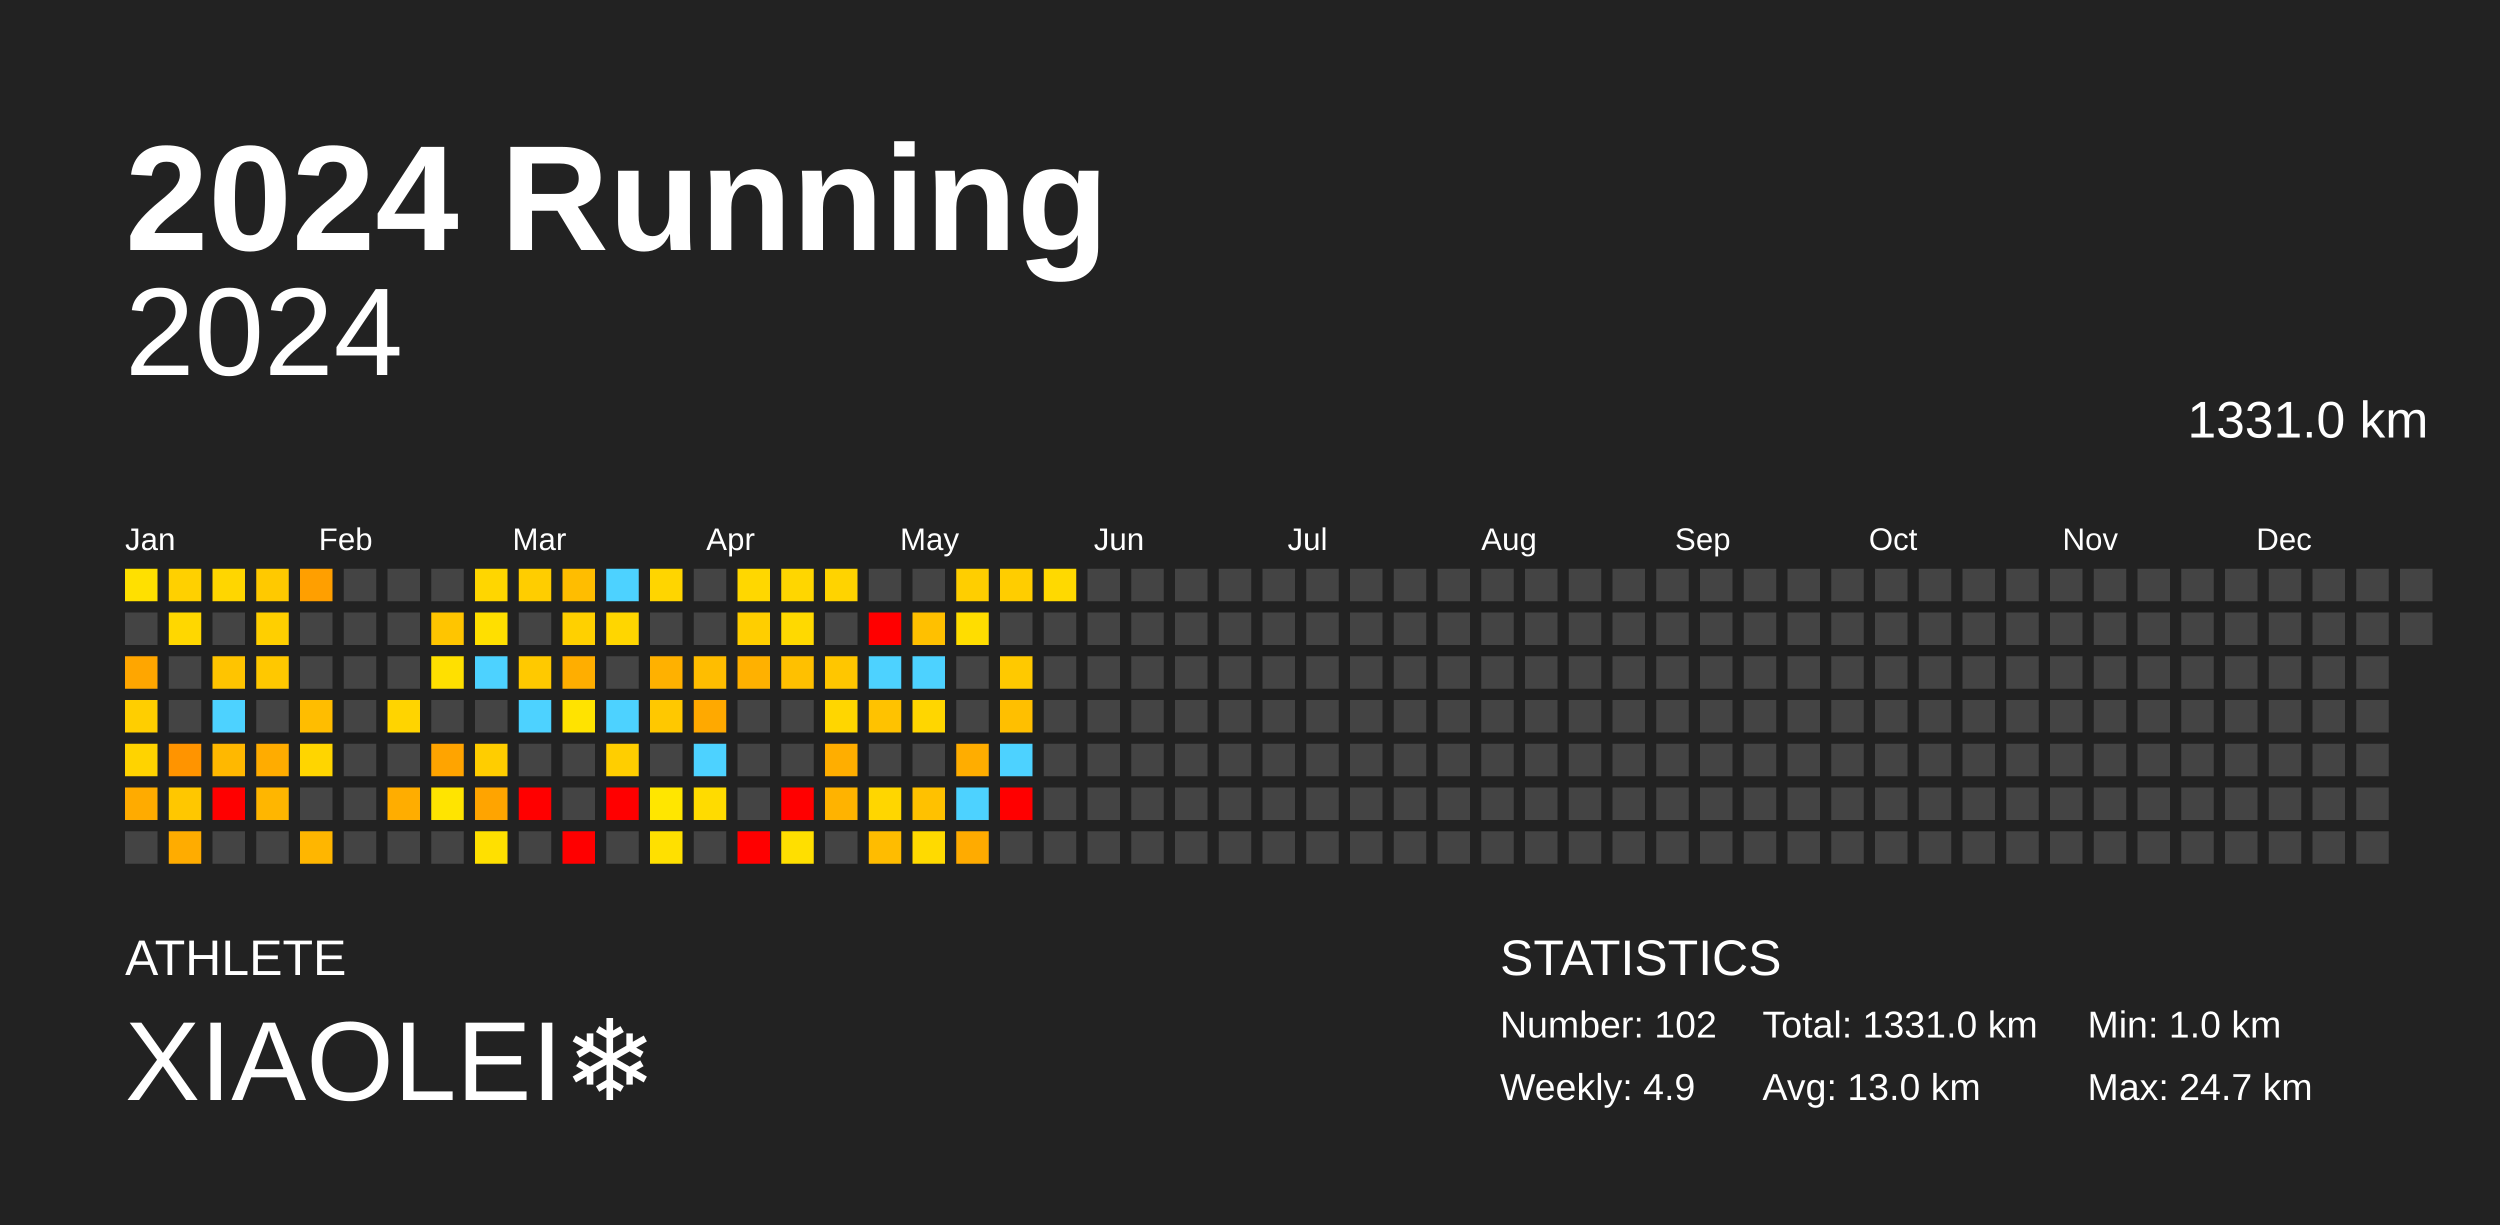
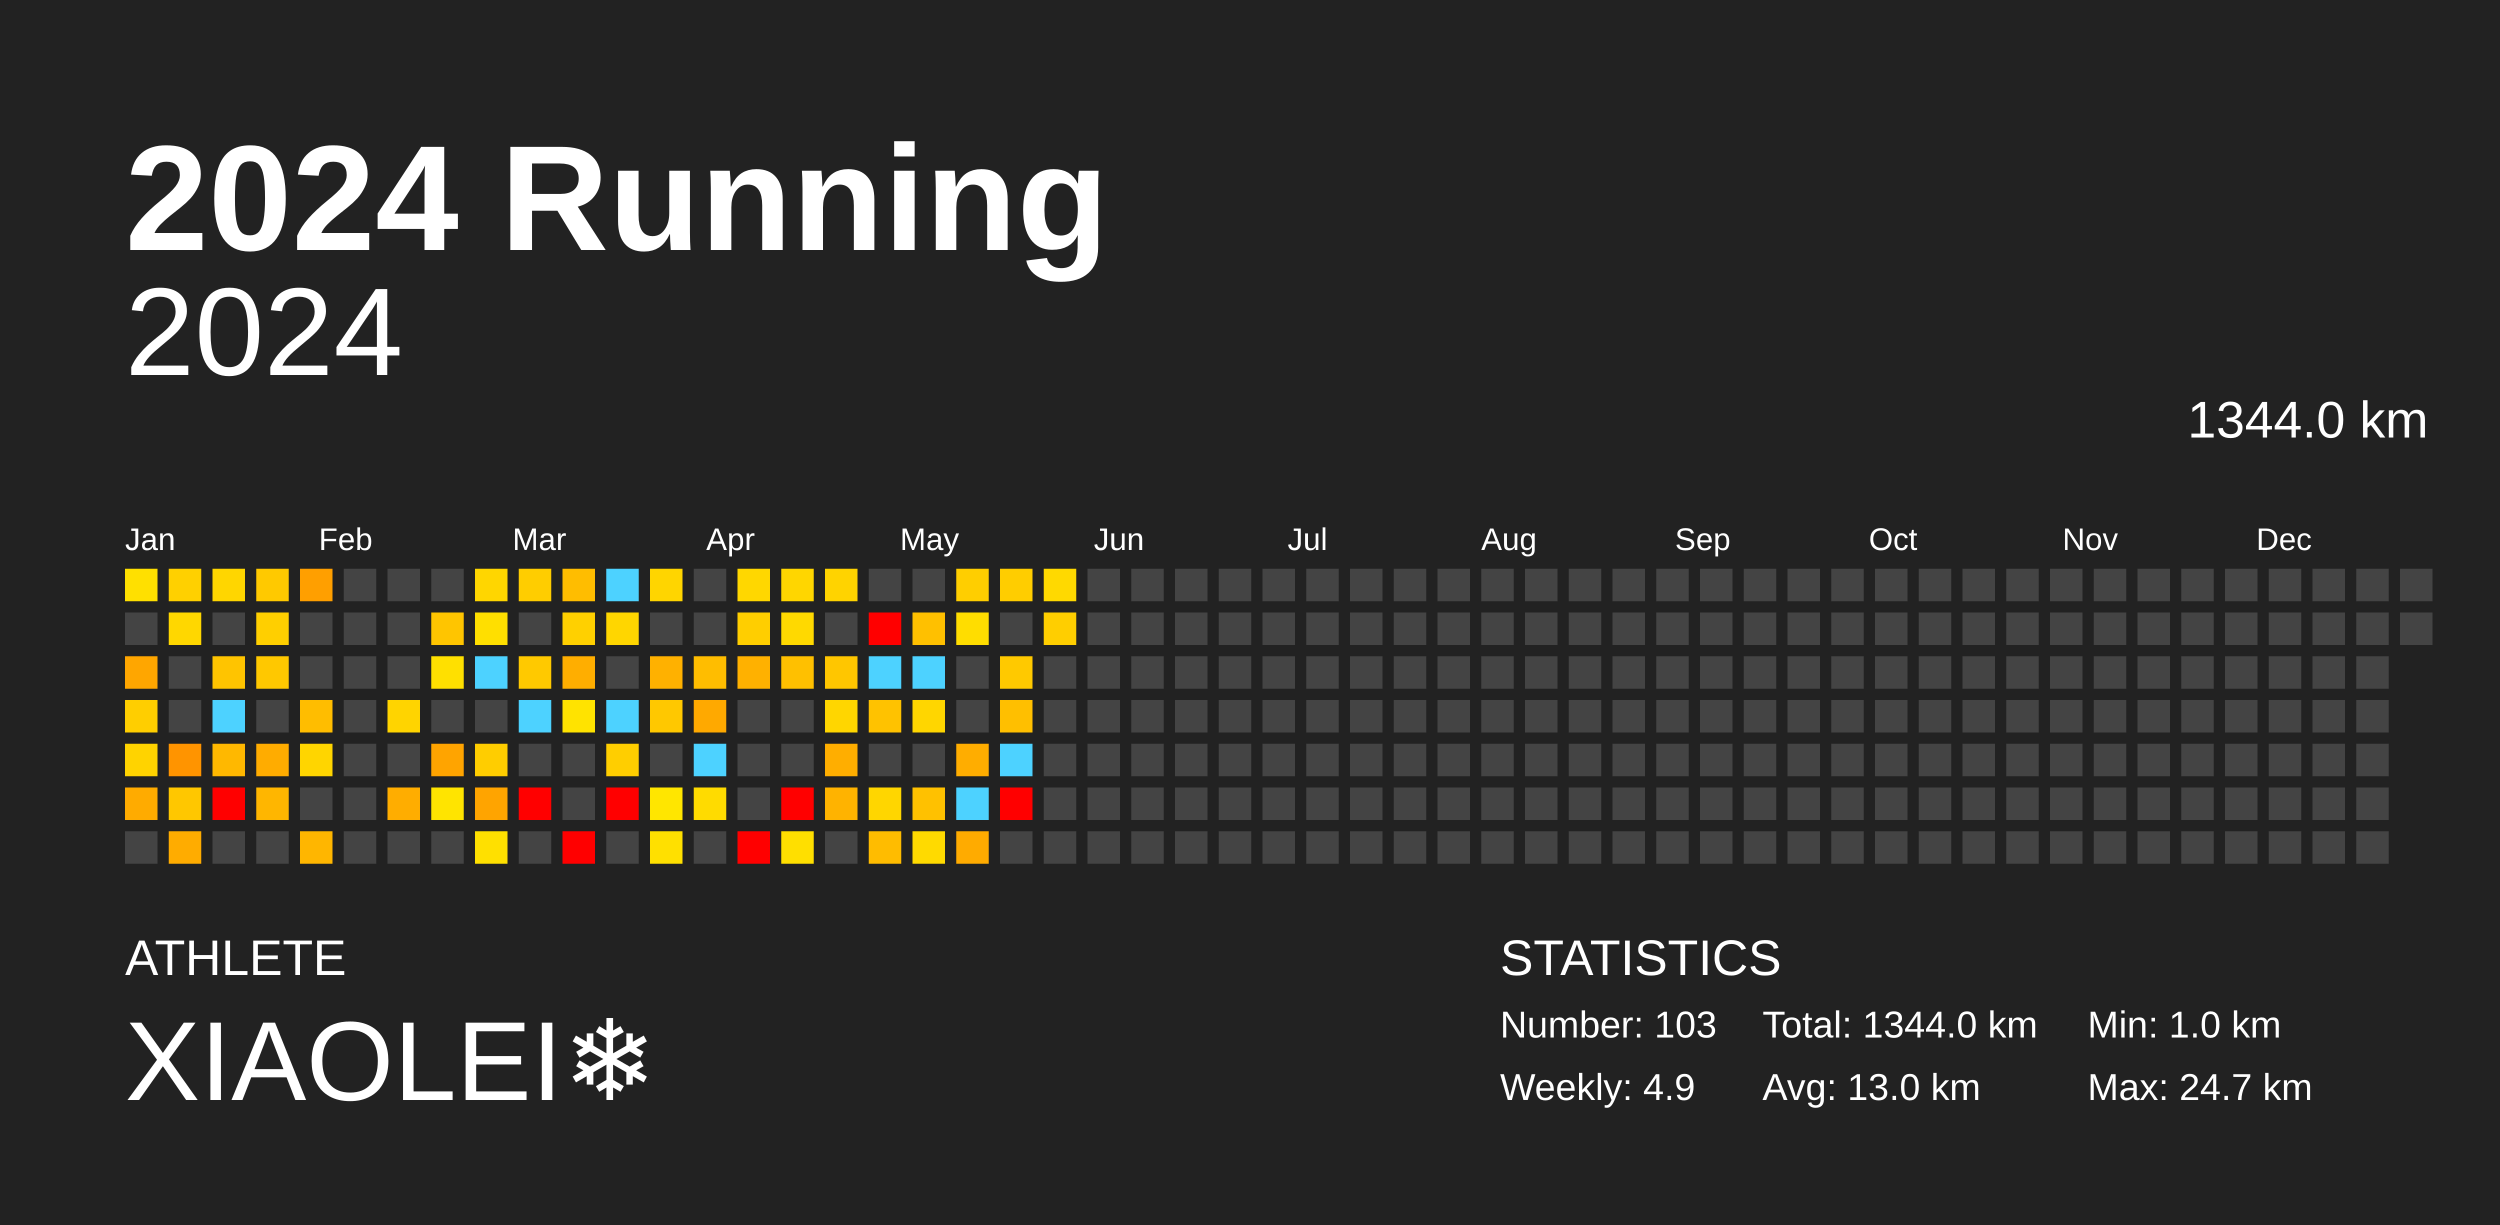
<svg xmlns="http://www.w3.org/2000/svg" baseProfile="full" height="98mm" version="1.1" viewBox="0,0,200,98" width="200mm">
  <defs />
  <rect fill="#222222" height="98" width="200" x="0" y="0" />
  <text fill="#FFFFFF" style="font-size:12px; font-family:Arial; font-weight:bold;" x="10" y="20">2024 Running</text>
  <text fill="#FFFFFF" style="font-size:4px; font-family:Arial" x="10" y="78">ATHLETE</text>
  <text fill="#FFFFFF" style="font-size:9px; font-family:Arial" x="10" y="88">XIAOLEI❄️</text>
  <text fill="#FFFFFF" style="font-size:4px; font-family:Arial" x="120" y="78">STATISTICS</text>
-   <text fill="#FFFFFF" style="font-size:3px; font-family:Arial" x="120" y="83">Number: 102</text>
+   <text fill="#FFFFFF" style="font-size:3px; font-family:Arial" x="120" y="83">Number: 103</text>
  <text fill="#FFFFFF" style="font-size:3px; font-family:Arial" x="120" y="88">Weekly: 4.9</text>
-   <text fill="#FFFFFF" style="font-size:3px; font-family:Arial" x="141" y="83">Total: 1331.0 km</text>
+   <text fill="#FFFFFF" style="font-size:3px; font-family:Arial" x="141" y="83">Total: 1344.0 km</text>
  <text fill="#FFFFFF" style="font-size:3px; font-family:Arial" x="141" y="88">Avg: 13.0 km</text>
  <text fill="#FFFFFF" style="font-size:3px; font-family:Arial" x="167" y="83">Min: 1.0 km</text>
  <text fill="#FFFFFF" style="font-size:3px; font-family:Arial" x="167" y="88">Max: 24.7 km</text>
  <text alignment-baseline="hanging" fill="#FFFFFF" style="font-size:10.0px; font-family:Arial;" x="10" y="30">2024</text>
-   <text alignment-baseline="hanging" fill="#FFFFFF" style="font-size:4.125px; font-family:Arial;" x="175" y="35">1331.0 km</text>
+   <text alignment-baseline="hanging" fill="#FFFFFF" style="font-size:4.125px; font-family:Arial;" x="175" y="35">1344.0 km</text>
  <text fill="#FFFFFF" style="font-size:2.5px; font-family:Arial" x="10.0" y="44">Jan</text>
  <text fill="#FFFFFF" style="font-size:2.5px; font-family:Arial" x="25.5" y="44">Feb</text>
  <text fill="#FFFFFF" style="font-size:2.5px; font-family:Arial" x="41.0" y="44">Mar</text>
  <text fill="#FFFFFF" style="font-size:2.5px; font-family:Arial" x="56.5" y="44">Apr</text>
  <text fill="#FFFFFF" style="font-size:2.5px; font-family:Arial" x="72.0" y="44">May</text>
  <text fill="#FFFFFF" style="font-size:2.5px; font-family:Arial" x="87.5" y="44">Jun</text>
  <text fill="#FFFFFF" style="font-size:2.5px; font-family:Arial" x="103.0" y="44">Jul</text>
  <text fill="#FFFFFF" style="font-size:2.5px; font-family:Arial" x="118.5" y="44">Aug</text>
  <text fill="#FFFFFF" style="font-size:2.5px; font-family:Arial" x="134.0" y="44">Sep</text>
  <text fill="#FFFFFF" style="font-size:2.5px; font-family:Arial" x="149.5" y="44">Oct</text>
  <text fill="#FFFFFF" style="font-size:2.5px; font-family:Arial" x="165.0" y="44">Nov</text>
  <text fill="#FFFFFF" style="font-size:2.5px; font-family:Arial" x="180.5" y="44">Dec</text>
  <rect fill="#ffe000" height="2.6" width="2.6" x="10.0" y="45.5" />
  <rect fill="#444444" height="2.6" width="2.6" x="10.0" y="49.0" />
  <rect fill="#ffa600" height="2.6" width="2.6" x="10.0" y="52.5" />
  <rect fill="#ffce00" height="2.6" width="2.6" x="10.0" y="56.0" />
  <rect fill="#ffd300" height="2.6" width="2.6" x="10.0" y="59.5" />
  <rect fill="#ffab00" height="2.6" width="2.6" x="10.0" y="63.0" />
  <rect fill="#444444" height="2.6" width="2.6" x="10.0" y="66.5" />
  <rect fill="#ffd000" height="2.6" width="2.6" x="13.5" y="45.5" />
  <rect fill="#ffd700" height="2.6" width="2.6" x="13.5" y="49.0" />
  <rect fill="#444444" height="2.6" width="2.6" x="13.5" y="52.5" />
  <rect fill="#444444" height="2.6" width="2.6" x="13.5" y="56.0" />
  <rect fill="#ff9400" height="2.6" width="2.6" x="13.5" y="59.5" />
  <rect fill="#ffc700" height="2.6" width="2.6" x="13.5" y="63.0" />
  <rect fill="#ffac00" height="2.6" width="2.6" x="13.5" y="66.5" />
  <rect fill="#ffd600" height="2.6" width="2.6" x="17.0" y="45.5" />
  <rect fill="#444444" height="2.6" width="2.6" x="17.0" y="49.0" />
  <rect fill="#ffc400" height="2.6" width="2.6" x="17.0" y="52.5" />
  <rect fill="#4dd2ff" height="2.6" width="2.6" x="17.0" y="56.0" />
  <rect fill="#ffb800" height="2.6" width="2.6" x="17.0" y="59.5" />
  <rect fill="red" height="2.6" width="2.6" x="17.0" y="63.0" />
  <rect fill="#444444" height="2.6" width="2.6" x="17.0" y="66.5" />
  <rect fill="#ffc900" height="2.6" width="2.6" x="20.5" y="45.5" />
  <rect fill="#ffcf00" height="2.6" width="2.6" x="20.5" y="49.0" />
  <rect fill="#ffc800" height="2.6" width="2.6" x="20.5" y="52.5" />
  <rect fill="#444444" height="2.6" width="2.6" x="20.5" y="56.0" />
  <rect fill="#ffac00" height="2.6" width="2.6" x="20.5" y="59.5" />
  <rect fill="#ffb600" height="2.6" width="2.6" x="20.5" y="63.0" />
  <rect fill="#444444" height="2.6" width="2.6" x="20.5" y="66.5" />
  <rect fill="#ff9f00" height="2.6" width="2.6" x="24.0" y="45.5" />
  <rect fill="#444444" height="2.6" width="2.6" x="24.0" y="49.0" />
  <rect fill="#444444" height="2.6" width="2.6" x="24.0" y="52.5" />
  <rect fill="#ffbd00" height="2.6" width="2.6" x="24.0" y="56.0" />
  <rect fill="#ffd500" height="2.6" width="2.6" x="24.0" y="59.5" />
  <rect fill="#444444" height="2.6" width="2.6" x="24.0" y="63.0" />
  <rect fill="#ffb600" height="2.6" width="2.6" x="24.0" y="66.5" />
  <rect fill="#444444" height="2.6" width="2.6" x="27.5" y="45.5" />
  <rect fill="#444444" height="2.6" width="2.6" x="27.5" y="49.0" />
  <rect fill="#444444" height="2.6" width="2.6" x="27.5" y="52.5" />
  <rect fill="#444444" height="2.6" width="2.6" x="27.5" y="56.0" />
  <rect fill="#444444" height="2.6" width="2.6" x="27.5" y="59.5" />
  <rect fill="#444444" height="2.6" width="2.6" x="27.5" y="63.0" />
  <rect fill="#444444" height="2.6" width="2.6" x="27.5" y="66.5" />
  <rect fill="#444444" height="2.6" width="2.6" x="31.0" y="45.5" />
  <rect fill="#444444" height="2.6" width="2.6" x="31.0" y="49.0" />
  <rect fill="#444444" height="2.6" width="2.6" x="31.0" y="52.5" />
  <rect fill="#ffd400" height="2.6" width="2.6" x="31.0" y="56.0" />
  <rect fill="#444444" height="2.6" width="2.6" x="31.0" y="59.5" />
  <rect fill="#ffad00" height="2.6" width="2.6" x="31.0" y="63.0" />
  <rect fill="#444444" height="2.6" width="2.6" x="31.0" y="66.5" />
  <rect fill="#444444" height="2.6" width="2.6" x="34.5" y="45.5" />
  <rect fill="#ffc500" height="2.6" width="2.6" x="34.5" y="49.0" />
  <rect fill="#ffe000" height="2.6" width="2.6" x="34.5" y="52.5" />
  <rect fill="#444444" height="2.6" width="2.6" x="34.5" y="56.0" />
  <rect fill="#ffa400" height="2.6" width="2.6" x="34.5" y="59.5" />
  <rect fill="#ffe400" height="2.6" width="2.6" x="34.5" y="63.0" />
  <rect fill="#444444" height="2.6" width="2.6" x="34.5" y="66.5" />
  <rect fill="#ffd600" height="2.6" width="2.6" x="38.0" y="45.5" />
  <rect fill="#ffdf00" height="2.6" width="2.6" x="38.0" y="49.0" />
  <rect fill="#4dd2ff" height="2.6" width="2.6" x="38.0" y="52.5" />
  <rect fill="#444444" height="2.6" width="2.6" x="38.0" y="56.0" />
  <rect fill="#ffcd00" height="2.6" width="2.6" x="38.0" y="59.5" />
  <rect fill="#ffa400" height="2.6" width="2.6" x="38.0" y="63.0" />
  <rect fill="#ffe000" height="2.6" width="2.6" x="38.0" y="66.5" />
  <rect fill="#ffcd00" height="2.6" width="2.6" x="41.5" y="45.5" />
  <rect fill="#444444" height="2.6" width="2.6" x="41.5" y="49.0" />
  <rect fill="#ffc900" height="2.6" width="2.6" x="41.5" y="52.5" />
  <rect fill="#4dd2ff" height="2.6" width="2.6" x="41.5" y="56.0" />
  <rect fill="#444444" height="2.6" width="2.6" x="41.5" y="59.5" />
  <rect fill="red" height="2.6" width="2.6" x="41.5" y="63.0" />
  <rect fill="#444444" height="2.6" width="2.6" x="41.5" y="66.5" />
  <rect fill="#ffbd00" height="2.6" width="2.6" x="45.0" y="45.5" />
  <rect fill="#ffd000" height="2.6" width="2.6" x="45.0" y="49.0" />
  <rect fill="#ffae00" height="2.6" width="2.6" x="45.0" y="52.5" />
  <rect fill="#ffe300" height="2.6" width="2.6" x="45.0" y="56.0" />
  <rect fill="#444444" height="2.6" width="2.6" x="45.0" y="59.5" />
  <rect fill="#444444" height="2.6" width="2.6" x="45.0" y="63.0" />
  <rect fill="red" height="2.6" width="2.6" x="45.0" y="66.5" />
  <rect fill="#4dd2ff" height="2.6" width="2.6" x="48.5" y="45.5" />
  <rect fill="#ffd600" height="2.6" width="2.6" x="48.5" y="49.0" />
  <rect fill="#444444" height="2.6" width="2.6" x="48.5" y="52.5" />
  <rect fill="#4dd2ff" height="2.6" width="2.6" x="48.5" y="56.0" />
  <rect fill="#ffce00" height="2.6" width="2.6" x="48.5" y="59.5" />
  <rect fill="red" height="2.6" width="2.6" x="48.5" y="63.0" />
  <rect fill="#444444" height="2.6" width="2.6" x="48.5" y="66.5" />
  <rect fill="#ffd500" height="2.6" width="2.6" x="52.0" y="45.5" />
  <rect fill="#444444" height="2.6" width="2.6" x="52.0" y="49.0" />
  <rect fill="#ffb100" height="2.6" width="2.6" x="52.0" y="52.5" />
  <rect fill="#ffc800" height="2.6" width="2.6" x="52.0" y="56.0" />
  <rect fill="#444444" height="2.6" width="2.6" x="52.0" y="59.5" />
  <rect fill="#ffe600" height="2.6" width="2.6" x="52.0" y="63.0" />
  <rect fill="#ffe000" height="2.6" width="2.6" x="52.0" y="66.5" />
  <rect fill="#444444" height="2.6" width="2.6" x="55.5" y="45.5" />
  <rect fill="#444444" height="2.6" width="2.6" x="55.5" y="49.0" />
  <rect fill="#ffbd00" height="2.6" width="2.6" x="55.5" y="52.5" />
  <rect fill="#ffa900" height="2.6" width="2.6" x="55.5" y="56.0" />
  <rect fill="#4dd2ff" height="2.6" width="2.6" x="55.5" y="59.5" />
  <rect fill="#ffdb00" height="2.6" width="2.6" x="55.5" y="63.0" />
  <rect fill="#444444" height="2.6" width="2.6" x="55.5" y="66.5" />
  <rect fill="#ffd700" height="2.6" width="2.6" x="59.0" y="45.5" />
  <rect fill="#ffce00" height="2.6" width="2.6" x="59.0" y="49.0" />
  <rect fill="#ffb100" height="2.6" width="2.6" x="59.0" y="52.5" />
  <rect fill="#444444" height="2.6" width="2.6" x="59.0" y="56.0" />
  <rect fill="#444444" height="2.6" width="2.6" x="59.0" y="59.5" />
  <rect fill="#444444" height="2.6" width="2.6" x="59.0" y="63.0" />
  <rect fill="red" height="2.6" width="2.6" x="59.0" y="66.5" />
  <rect fill="#ffd600" height="2.6" width="2.6" x="62.5" y="45.5" />
  <rect fill="#ffd900" height="2.6" width="2.6" x="62.5" y="49.0" />
  <rect fill="#ffc000" height="2.6" width="2.6" x="62.5" y="52.5" />
  <rect fill="#444444" height="2.6" width="2.6" x="62.5" y="56.0" />
  <rect fill="#444444" height="2.6" width="2.6" x="62.5" y="59.5" />
  <rect fill="red" height="2.6" width="2.6" x="62.5" y="63.0" />
  <rect fill="#ffdf00" height="2.6" width="2.6" x="62.5" y="66.5" />
  <rect fill="#ffd300" height="2.6" width="2.6" x="66.0" y="45.5" />
  <rect fill="#444444" height="2.6" width="2.6" x="66.0" y="49.0" />
  <rect fill="#ffc600" height="2.6" width="2.6" x="66.0" y="52.5" />
  <rect fill="#ffd600" height="2.6" width="2.6" x="66.0" y="56.0" />
  <rect fill="#ffae00" height="2.6" width="2.6" x="66.0" y="59.5" />
  <rect fill="#ffb300" height="2.6" width="2.6" x="66.0" y="63.0" />
  <rect fill="#444444" height="2.6" width="2.6" x="66.0" y="66.5" />
  <rect fill="#444444" height="2.6" width="2.6" x="69.5" y="45.5" />
  <rect fill="red" height="2.6" width="2.6" x="69.5" y="49.0" />
  <rect fill="#4dd2ff" height="2.6" width="2.6" x="69.5" y="52.5" />
  <rect fill="#ffc200" height="2.6" width="2.6" x="69.5" y="56.0" />
  <rect fill="#444444" height="2.6" width="2.6" x="69.5" y="59.5" />
  <rect fill="#ffd600" height="2.6" width="2.6" x="69.5" y="63.0" />
  <rect fill="#ffbc00" height="2.6" width="2.6" x="69.5" y="66.5" />
  <rect fill="#444444" height="2.6" width="2.6" x="73.0" y="45.5" />
  <rect fill="#ffc000" height="2.6" width="2.6" x="73.0" y="49.0" />
  <rect fill="#4dd2ff" height="2.6" width="2.6" x="73.0" y="52.5" />
  <rect fill="#ffd600" height="2.6" width="2.6" x="73.0" y="56.0" />
  <rect fill="#444444" height="2.6" width="2.6" x="73.0" y="59.5" />
  <rect fill="#ffc100" height="2.6" width="2.6" x="73.0" y="63.0" />
  <rect fill="#ffda00" height="2.6" width="2.6" x="73.0" y="66.5" />
  <rect fill="#ffce00" height="2.6" width="2.6" x="76.5" y="45.5" />
  <rect fill="#ffdd00" height="2.6" width="2.6" x="76.5" y="49.0" />
  <rect fill="#444444" height="2.6" width="2.6" x="76.5" y="52.5" />
  <rect fill="#444444" height="2.6" width="2.6" x="76.5" y="56.0" />
  <rect fill="#ffad00" height="2.6" width="2.6" x="76.5" y="59.5" />
  <rect fill="#4dd2ff" height="2.6" width="2.6" x="76.5" y="63.0" />
  <rect fill="#ffab00" height="2.6" width="2.6" x="76.5" y="66.5" />
  <rect fill="#ffcd00" height="2.6" width="2.6" x="80.0" y="45.5" />
  <rect fill="#444444" height="2.6" width="2.6" x="80.0" y="49.0" />
  <rect fill="#ffc900" height="2.6" width="2.6" x="80.0" y="52.5" />
  <rect fill="#ffbf00" height="2.6" width="2.6" x="80.0" y="56.0" />
  <rect fill="#4dd2ff" height="2.6" width="2.6" x="80.0" y="59.5" />
  <rect fill="red" height="2.6" width="2.6" x="80.0" y="63.0" />
  <rect fill="#444444" height="2.6" width="2.6" x="80.0" y="66.5" />
  <rect fill="#ffd900" height="2.6" width="2.6" x="83.5" y="45.5" />
-   <rect fill="#444444" height="2.6" width="2.6" x="83.5" y="49.0" />
+   <rect fill="#ffce00" height="2.6" width="2.6" x="83.5" y="49.0" />
  <rect fill="#444444" height="2.6" width="2.6" x="83.5" y="52.5" />
  <rect fill="#444444" height="2.6" width="2.6" x="83.5" y="56.0" />
  <rect fill="#444444" height="2.6" width="2.6" x="83.5" y="59.5" />
  <rect fill="#444444" height="2.6" width="2.6" x="83.5" y="63.0" />
  <rect fill="#444444" height="2.6" width="2.6" x="83.5" y="66.5" />
  <rect fill="#444444" height="2.6" width="2.6" x="87.0" y="45.5" />
  <rect fill="#444444" height="2.6" width="2.6" x="87.0" y="49.0" />
  <rect fill="#444444" height="2.6" width="2.6" x="87.0" y="52.5" />
  <rect fill="#444444" height="2.6" width="2.6" x="87.0" y="56.0" />
  <rect fill="#444444" height="2.6" width="2.6" x="87.0" y="59.5" />
  <rect fill="#444444" height="2.6" width="2.6" x="87.0" y="63.0" />
  <rect fill="#444444" height="2.6" width="2.6" x="87.0" y="66.5" />
  <rect fill="#444444" height="2.6" width="2.6" x="90.5" y="45.5" />
  <rect fill="#444444" height="2.6" width="2.6" x="90.5" y="49.0" />
  <rect fill="#444444" height="2.6" width="2.6" x="90.5" y="52.5" />
  <rect fill="#444444" height="2.6" width="2.6" x="90.5" y="56.0" />
  <rect fill="#444444" height="2.6" width="2.6" x="90.5" y="59.5" />
  <rect fill="#444444" height="2.6" width="2.6" x="90.5" y="63.0" />
  <rect fill="#444444" height="2.6" width="2.6" x="90.5" y="66.5" />
  <rect fill="#444444" height="2.6" width="2.6" x="94.0" y="45.5" />
  <rect fill="#444444" height="2.6" width="2.6" x="94.0" y="49.0" />
  <rect fill="#444444" height="2.6" width="2.6" x="94.0" y="52.5" />
  <rect fill="#444444" height="2.6" width="2.6" x="94.0" y="56.0" />
  <rect fill="#444444" height="2.6" width="2.6" x="94.0" y="59.5" />
  <rect fill="#444444" height="2.6" width="2.6" x="94.0" y="63.0" />
  <rect fill="#444444" height="2.6" width="2.6" x="94.0" y="66.5" />
  <rect fill="#444444" height="2.6" width="2.6" x="97.5" y="45.5" />
  <rect fill="#444444" height="2.6" width="2.6" x="97.5" y="49.0" />
  <rect fill="#444444" height="2.6" width="2.6" x="97.5" y="52.5" />
  <rect fill="#444444" height="2.6" width="2.6" x="97.5" y="56.0" />
  <rect fill="#444444" height="2.6" width="2.6" x="97.5" y="59.5" />
  <rect fill="#444444" height="2.6" width="2.6" x="97.5" y="63.0" />
  <rect fill="#444444" height="2.6" width="2.6" x="97.5" y="66.5" />
  <rect fill="#444444" height="2.6" width="2.6" x="101.0" y="45.5" />
  <rect fill="#444444" height="2.6" width="2.6" x="101.0" y="49.0" />
  <rect fill="#444444" height="2.6" width="2.6" x="101.0" y="52.5" />
  <rect fill="#444444" height="2.6" width="2.6" x="101.0" y="56.0" />
  <rect fill="#444444" height="2.6" width="2.6" x="101.0" y="59.5" />
  <rect fill="#444444" height="2.6" width="2.6" x="101.0" y="63.0" />
  <rect fill="#444444" height="2.6" width="2.6" x="101.0" y="66.5" />
  <rect fill="#444444" height="2.6" width="2.6" x="104.5" y="45.5" />
  <rect fill="#444444" height="2.6" width="2.6" x="104.5" y="49.0" />
  <rect fill="#444444" height="2.6" width="2.6" x="104.5" y="52.5" />
  <rect fill="#444444" height="2.6" width="2.6" x="104.5" y="56.0" />
  <rect fill="#444444" height="2.6" width="2.6" x="104.5" y="59.5" />
  <rect fill="#444444" height="2.6" width="2.6" x="104.5" y="63.0" />
  <rect fill="#444444" height="2.6" width="2.6" x="104.5" y="66.5" />
  <rect fill="#444444" height="2.6" width="2.6" x="108.0" y="45.5" />
  <rect fill="#444444" height="2.6" width="2.6" x="108.0" y="49.0" />
  <rect fill="#444444" height="2.6" width="2.6" x="108.0" y="52.5" />
  <rect fill="#444444" height="2.6" width="2.6" x="108.0" y="56.0" />
  <rect fill="#444444" height="2.6" width="2.6" x="108.0" y="59.5" />
  <rect fill="#444444" height="2.6" width="2.6" x="108.0" y="63.0" />
  <rect fill="#444444" height="2.6" width="2.6" x="108.0" y="66.5" />
  <rect fill="#444444" height="2.6" width="2.6" x="111.5" y="45.5" />
  <rect fill="#444444" height="2.6" width="2.6" x="111.5" y="49.0" />
  <rect fill="#444444" height="2.6" width="2.6" x="111.5" y="52.5" />
  <rect fill="#444444" height="2.6" width="2.6" x="111.5" y="56.0" />
  <rect fill="#444444" height="2.6" width="2.6" x="111.5" y="59.5" />
  <rect fill="#444444" height="2.6" width="2.6" x="111.5" y="63.0" />
  <rect fill="#444444" height="2.6" width="2.6" x="111.5" y="66.5" />
  <rect fill="#444444" height="2.6" width="2.6" x="115.0" y="45.5" />
  <rect fill="#444444" height="2.6" width="2.6" x="115.0" y="49.0" />
  <rect fill="#444444" height="2.6" width="2.6" x="115.0" y="52.5" />
  <rect fill="#444444" height="2.6" width="2.6" x="115.0" y="56.0" />
  <rect fill="#444444" height="2.6" width="2.6" x="115.0" y="59.5" />
  <rect fill="#444444" height="2.6" width="2.6" x="115.0" y="63.0" />
  <rect fill="#444444" height="2.6" width="2.6" x="115.0" y="66.5" />
  <rect fill="#444444" height="2.6" width="2.6" x="118.5" y="45.5" />
  <rect fill="#444444" height="2.6" width="2.6" x="118.5" y="49.0" />
  <rect fill="#444444" height="2.6" width="2.6" x="118.5" y="52.5" />
  <rect fill="#444444" height="2.6" width="2.6" x="118.5" y="56.0" />
  <rect fill="#444444" height="2.6" width="2.6" x="118.5" y="59.5" />
  <rect fill="#444444" height="2.6" width="2.6" x="118.5" y="63.0" />
  <rect fill="#444444" height="2.6" width="2.6" x="118.5" y="66.5" />
  <rect fill="#444444" height="2.6" width="2.6" x="122.0" y="45.5" />
  <rect fill="#444444" height="2.6" width="2.6" x="122.0" y="49.0" />
  <rect fill="#444444" height="2.6" width="2.6" x="122.0" y="52.5" />
  <rect fill="#444444" height="2.6" width="2.6" x="122.0" y="56.0" />
  <rect fill="#444444" height="2.6" width="2.6" x="122.0" y="59.5" />
  <rect fill="#444444" height="2.6" width="2.6" x="122.0" y="63.0" />
  <rect fill="#444444" height="2.6" width="2.6" x="122.0" y="66.5" />
  <rect fill="#444444" height="2.6" width="2.6" x="125.5" y="45.5" />
  <rect fill="#444444" height="2.6" width="2.6" x="125.5" y="49.0" />
  <rect fill="#444444" height="2.6" width="2.6" x="125.5" y="52.5" />
  <rect fill="#444444" height="2.6" width="2.6" x="125.5" y="56.0" />
  <rect fill="#444444" height="2.6" width="2.6" x="125.5" y="59.5" />
  <rect fill="#444444" height="2.6" width="2.6" x="125.5" y="63.0" />
  <rect fill="#444444" height="2.6" width="2.6" x="125.5" y="66.5" />
  <rect fill="#444444" height="2.6" width="2.6" x="129.0" y="45.5" />
  <rect fill="#444444" height="2.6" width="2.6" x="129.0" y="49.0" />
  <rect fill="#444444" height="2.6" width="2.6" x="129.0" y="52.5" />
  <rect fill="#444444" height="2.6" width="2.6" x="129.0" y="56.0" />
  <rect fill="#444444" height="2.6" width="2.6" x="129.0" y="59.5" />
  <rect fill="#444444" height="2.6" width="2.6" x="129.0" y="63.0" />
  <rect fill="#444444" height="2.6" width="2.6" x="129.0" y="66.5" />
  <rect fill="#444444" height="2.6" width="2.6" x="132.5" y="45.5" />
  <rect fill="#444444" height="2.6" width="2.6" x="132.5" y="49.0" />
  <rect fill="#444444" height="2.6" width="2.6" x="132.5" y="52.5" />
  <rect fill="#444444" height="2.6" width="2.6" x="132.5" y="56.0" />
  <rect fill="#444444" height="2.6" width="2.6" x="132.5" y="59.5" />
  <rect fill="#444444" height="2.6" width="2.6" x="132.5" y="63.0" />
  <rect fill="#444444" height="2.6" width="2.6" x="132.5" y="66.5" />
  <rect fill="#444444" height="2.6" width="2.6" x="136.0" y="45.5" />
  <rect fill="#444444" height="2.6" width="2.6" x="136.0" y="49.0" />
  <rect fill="#444444" height="2.6" width="2.6" x="136.0" y="52.5" />
  <rect fill="#444444" height="2.6" width="2.6" x="136.0" y="56.0" />
  <rect fill="#444444" height="2.6" width="2.6" x="136.0" y="59.5" />
  <rect fill="#444444" height="2.6" width="2.6" x="136.0" y="63.0" />
  <rect fill="#444444" height="2.6" width="2.6" x="136.0" y="66.5" />
  <rect fill="#444444" height="2.6" width="2.6" x="139.5" y="45.5" />
  <rect fill="#444444" height="2.6" width="2.6" x="139.5" y="49.0" />
  <rect fill="#444444" height="2.6" width="2.6" x="139.5" y="52.5" />
  <rect fill="#444444" height="2.6" width="2.6" x="139.5" y="56.0" />
  <rect fill="#444444" height="2.6" width="2.6" x="139.5" y="59.5" />
  <rect fill="#444444" height="2.6" width="2.6" x="139.5" y="63.0" />
  <rect fill="#444444" height="2.6" width="2.6" x="139.5" y="66.5" />
  <rect fill="#444444" height="2.6" width="2.6" x="143.0" y="45.5" />
  <rect fill="#444444" height="2.6" width="2.6" x="143.0" y="49.0" />
  <rect fill="#444444" height="2.6" width="2.6" x="143.0" y="52.5" />
  <rect fill="#444444" height="2.6" width="2.6" x="143.0" y="56.0" />
  <rect fill="#444444" height="2.6" width="2.6" x="143.0" y="59.5" />
  <rect fill="#444444" height="2.6" width="2.6" x="143.0" y="63.0" />
  <rect fill="#444444" height="2.6" width="2.6" x="143.0" y="66.5" />
  <rect fill="#444444" height="2.6" width="2.6" x="146.5" y="45.5" />
  <rect fill="#444444" height="2.6" width="2.6" x="146.5" y="49.0" />
  <rect fill="#444444" height="2.6" width="2.6" x="146.5" y="52.5" />
  <rect fill="#444444" height="2.6" width="2.6" x="146.5" y="56.0" />
  <rect fill="#444444" height="2.6" width="2.6" x="146.5" y="59.5" />
  <rect fill="#444444" height="2.6" width="2.6" x="146.5" y="63.0" />
  <rect fill="#444444" height="2.6" width="2.6" x="146.5" y="66.5" />
  <rect fill="#444444" height="2.6" width="2.6" x="150.0" y="45.5" />
  <rect fill="#444444" height="2.6" width="2.6" x="150.0" y="49.0" />
  <rect fill="#444444" height="2.6" width="2.6" x="150.0" y="52.5" />
  <rect fill="#444444" height="2.6" width="2.6" x="150.0" y="56.0" />
  <rect fill="#444444" height="2.6" width="2.6" x="150.0" y="59.5" />
  <rect fill="#444444" height="2.6" width="2.6" x="150.0" y="63.0" />
  <rect fill="#444444" height="2.6" width="2.6" x="150.0" y="66.5" />
  <rect fill="#444444" height="2.6" width="2.6" x="153.5" y="45.5" />
  <rect fill="#444444" height="2.6" width="2.6" x="153.5" y="49.0" />
  <rect fill="#444444" height="2.6" width="2.6" x="153.5" y="52.5" />
  <rect fill="#444444" height="2.6" width="2.6" x="153.5" y="56.0" />
  <rect fill="#444444" height="2.6" width="2.6" x="153.5" y="59.5" />
  <rect fill="#444444" height="2.6" width="2.6" x="153.5" y="63.0" />
  <rect fill="#444444" height="2.6" width="2.6" x="153.5" y="66.5" />
  <rect fill="#444444" height="2.6" width="2.6" x="157.0" y="45.5" />
  <rect fill="#444444" height="2.6" width="2.6" x="157.0" y="49.0" />
  <rect fill="#444444" height="2.6" width="2.6" x="157.0" y="52.5" />
  <rect fill="#444444" height="2.6" width="2.6" x="157.0" y="56.0" />
  <rect fill="#444444" height="2.6" width="2.6" x="157.0" y="59.5" />
  <rect fill="#444444" height="2.6" width="2.6" x="157.0" y="63.0" />
  <rect fill="#444444" height="2.6" width="2.6" x="157.0" y="66.5" />
  <rect fill="#444444" height="2.6" width="2.6" x="160.5" y="45.5" />
  <rect fill="#444444" height="2.6" width="2.6" x="160.5" y="49.0" />
  <rect fill="#444444" height="2.6" width="2.6" x="160.5" y="52.5" />
  <rect fill="#444444" height="2.6" width="2.6" x="160.5" y="56.0" />
  <rect fill="#444444" height="2.6" width="2.6" x="160.5" y="59.5" />
  <rect fill="#444444" height="2.6" width="2.6" x="160.5" y="63.0" />
  <rect fill="#444444" height="2.6" width="2.6" x="160.5" y="66.5" />
  <rect fill="#444444" height="2.6" width="2.6" x="164.0" y="45.5" />
  <rect fill="#444444" height="2.6" width="2.6" x="164.0" y="49.0" />
  <rect fill="#444444" height="2.6" width="2.6" x="164.0" y="52.5" />
  <rect fill="#444444" height="2.6" width="2.6" x="164.0" y="56.0" />
  <rect fill="#444444" height="2.6" width="2.6" x="164.0" y="59.5" />
  <rect fill="#444444" height="2.6" width="2.6" x="164.0" y="63.0" />
  <rect fill="#444444" height="2.6" width="2.6" x="164.0" y="66.5" />
  <rect fill="#444444" height="2.6" width="2.6" x="167.5" y="45.5" />
  <rect fill="#444444" height="2.6" width="2.6" x="167.5" y="49.0" />
  <rect fill="#444444" height="2.6" width="2.6" x="167.5" y="52.5" />
  <rect fill="#444444" height="2.6" width="2.6" x="167.5" y="56.0" />
  <rect fill="#444444" height="2.6" width="2.6" x="167.5" y="59.5" />
  <rect fill="#444444" height="2.6" width="2.6" x="167.5" y="63.0" />
  <rect fill="#444444" height="2.6" width="2.6" x="167.5" y="66.5" />
  <rect fill="#444444" height="2.6" width="2.6" x="171.0" y="45.5" />
  <rect fill="#444444" height="2.6" width="2.6" x="171.0" y="49.0" />
  <rect fill="#444444" height="2.6" width="2.6" x="171.0" y="52.5" />
  <rect fill="#444444" height="2.6" width="2.6" x="171.0" y="56.0" />
  <rect fill="#444444" height="2.6" width="2.6" x="171.0" y="59.5" />
  <rect fill="#444444" height="2.6" width="2.6" x="171.0" y="63.0" />
  <rect fill="#444444" height="2.6" width="2.6" x="171.0" y="66.5" />
  <rect fill="#444444" height="2.6" width="2.6" x="174.5" y="45.5" />
  <rect fill="#444444" height="2.6" width="2.6" x="174.5" y="49.0" />
  <rect fill="#444444" height="2.6" width="2.6" x="174.5" y="52.5" />
  <rect fill="#444444" height="2.6" width="2.6" x="174.5" y="56.0" />
  <rect fill="#444444" height="2.6" width="2.6" x="174.5" y="59.5" />
  <rect fill="#444444" height="2.6" width="2.6" x="174.5" y="63.0" />
  <rect fill="#444444" height="2.6" width="2.6" x="174.5" y="66.5" />
  <rect fill="#444444" height="2.6" width="2.6" x="178.0" y="45.5" />
  <rect fill="#444444" height="2.6" width="2.6" x="178.0" y="49.0" />
  <rect fill="#444444" height="2.6" width="2.6" x="178.0" y="52.5" />
  <rect fill="#444444" height="2.6" width="2.6" x="178.0" y="56.0" />
  <rect fill="#444444" height="2.6" width="2.6" x="178.0" y="59.5" />
  <rect fill="#444444" height="2.6" width="2.6" x="178.0" y="63.0" />
  <rect fill="#444444" height="2.6" width="2.6" x="178.0" y="66.5" />
  <rect fill="#444444" height="2.6" width="2.6" x="181.5" y="45.5" />
  <rect fill="#444444" height="2.6" width="2.6" x="181.5" y="49.0" />
  <rect fill="#444444" height="2.6" width="2.6" x="181.5" y="52.5" />
  <rect fill="#444444" height="2.6" width="2.6" x="181.5" y="56.0" />
  <rect fill="#444444" height="2.6" width="2.6" x="181.5" y="59.5" />
  <rect fill="#444444" height="2.6" width="2.6" x="181.5" y="63.0" />
  <rect fill="#444444" height="2.6" width="2.6" x="181.5" y="66.5" />
  <rect fill="#444444" height="2.6" width="2.6" x="185.0" y="45.5" />
  <rect fill="#444444" height="2.6" width="2.6" x="185.0" y="49.0" />
  <rect fill="#444444" height="2.6" width="2.6" x="185.0" y="52.5" />
  <rect fill="#444444" height="2.6" width="2.6" x="185.0" y="56.0" />
  <rect fill="#444444" height="2.6" width="2.6" x="185.0" y="59.5" />
  <rect fill="#444444" height="2.6" width="2.6" x="185.0" y="63.0" />
  <rect fill="#444444" height="2.6" width="2.6" x="185.0" y="66.5" />
  <rect fill="#444444" height="2.6" width="2.6" x="188.5" y="45.5" />
  <rect fill="#444444" height="2.6" width="2.6" x="188.5" y="49.0" />
  <rect fill="#444444" height="2.6" width="2.6" x="188.5" y="52.5" />
  <rect fill="#444444" height="2.6" width="2.6" x="188.5" y="56.0" />
  <rect fill="#444444" height="2.6" width="2.6" x="188.5" y="59.5" />
  <rect fill="#444444" height="2.6" width="2.6" x="188.5" y="63.0" />
  <rect fill="#444444" height="2.6" width="2.6" x="188.5" y="66.5" />
  <rect fill="#444444" height="2.6" width="2.6" x="192.0" y="45.5" />
  <rect fill="#444444" height="2.6" width="2.6" x="192.0" y="49.0" />
</svg>
